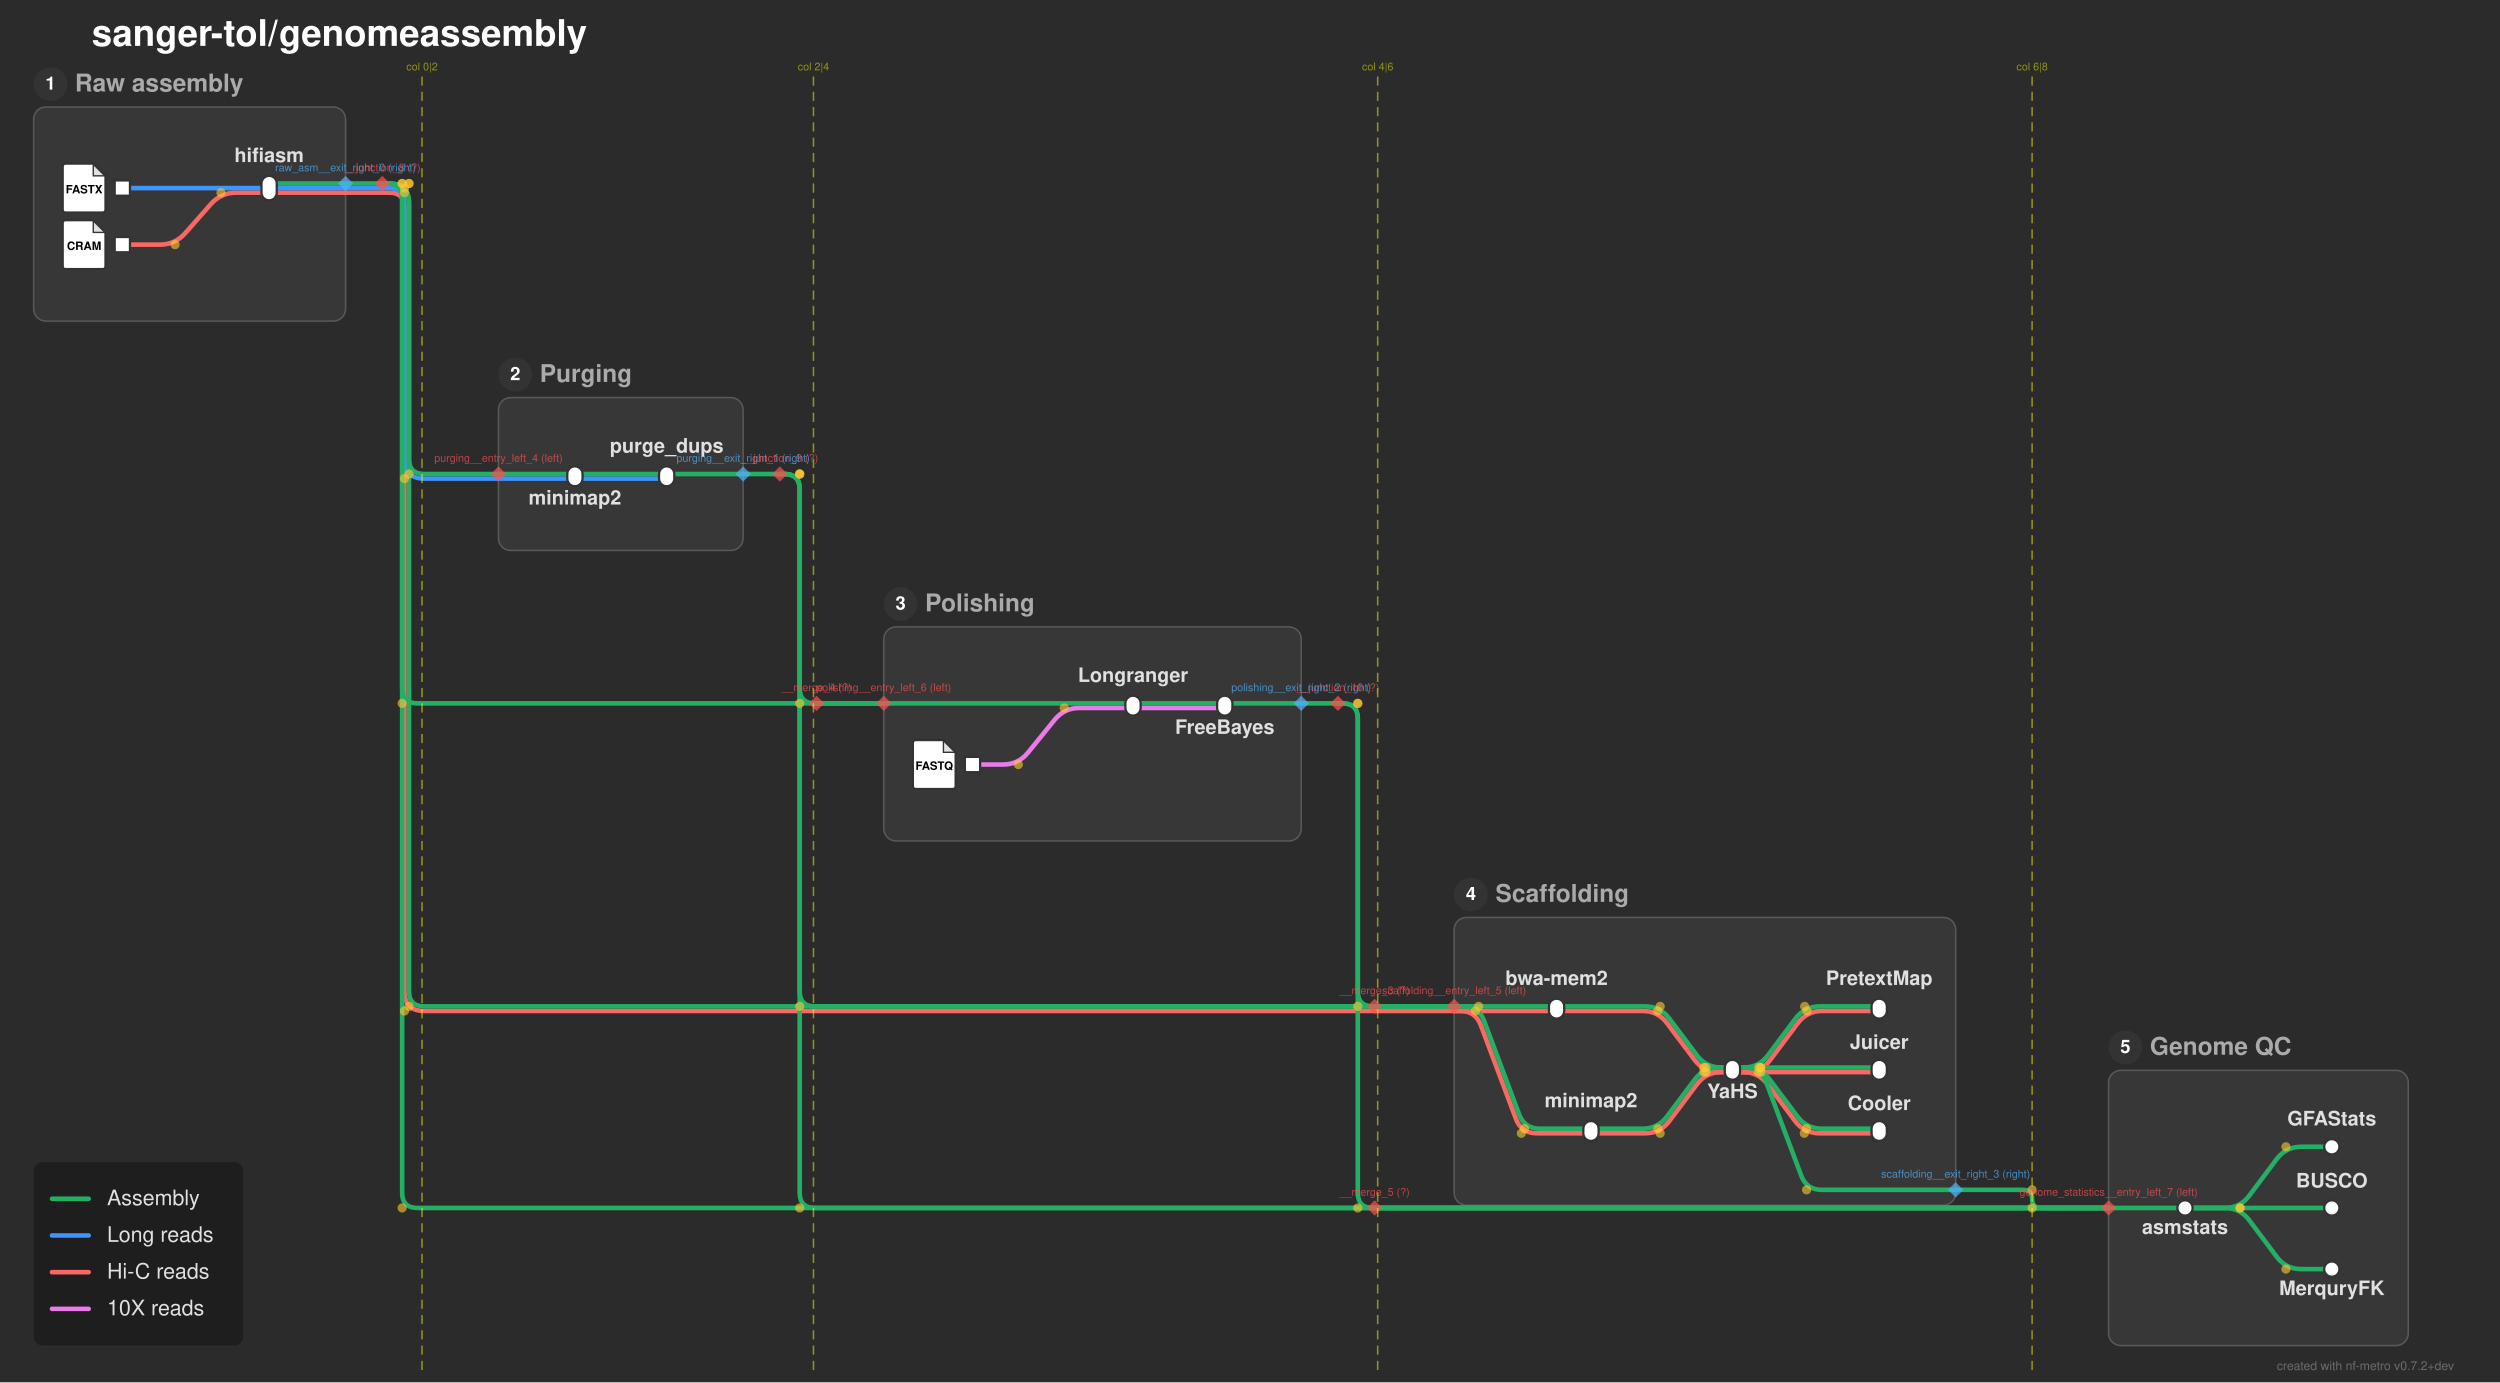
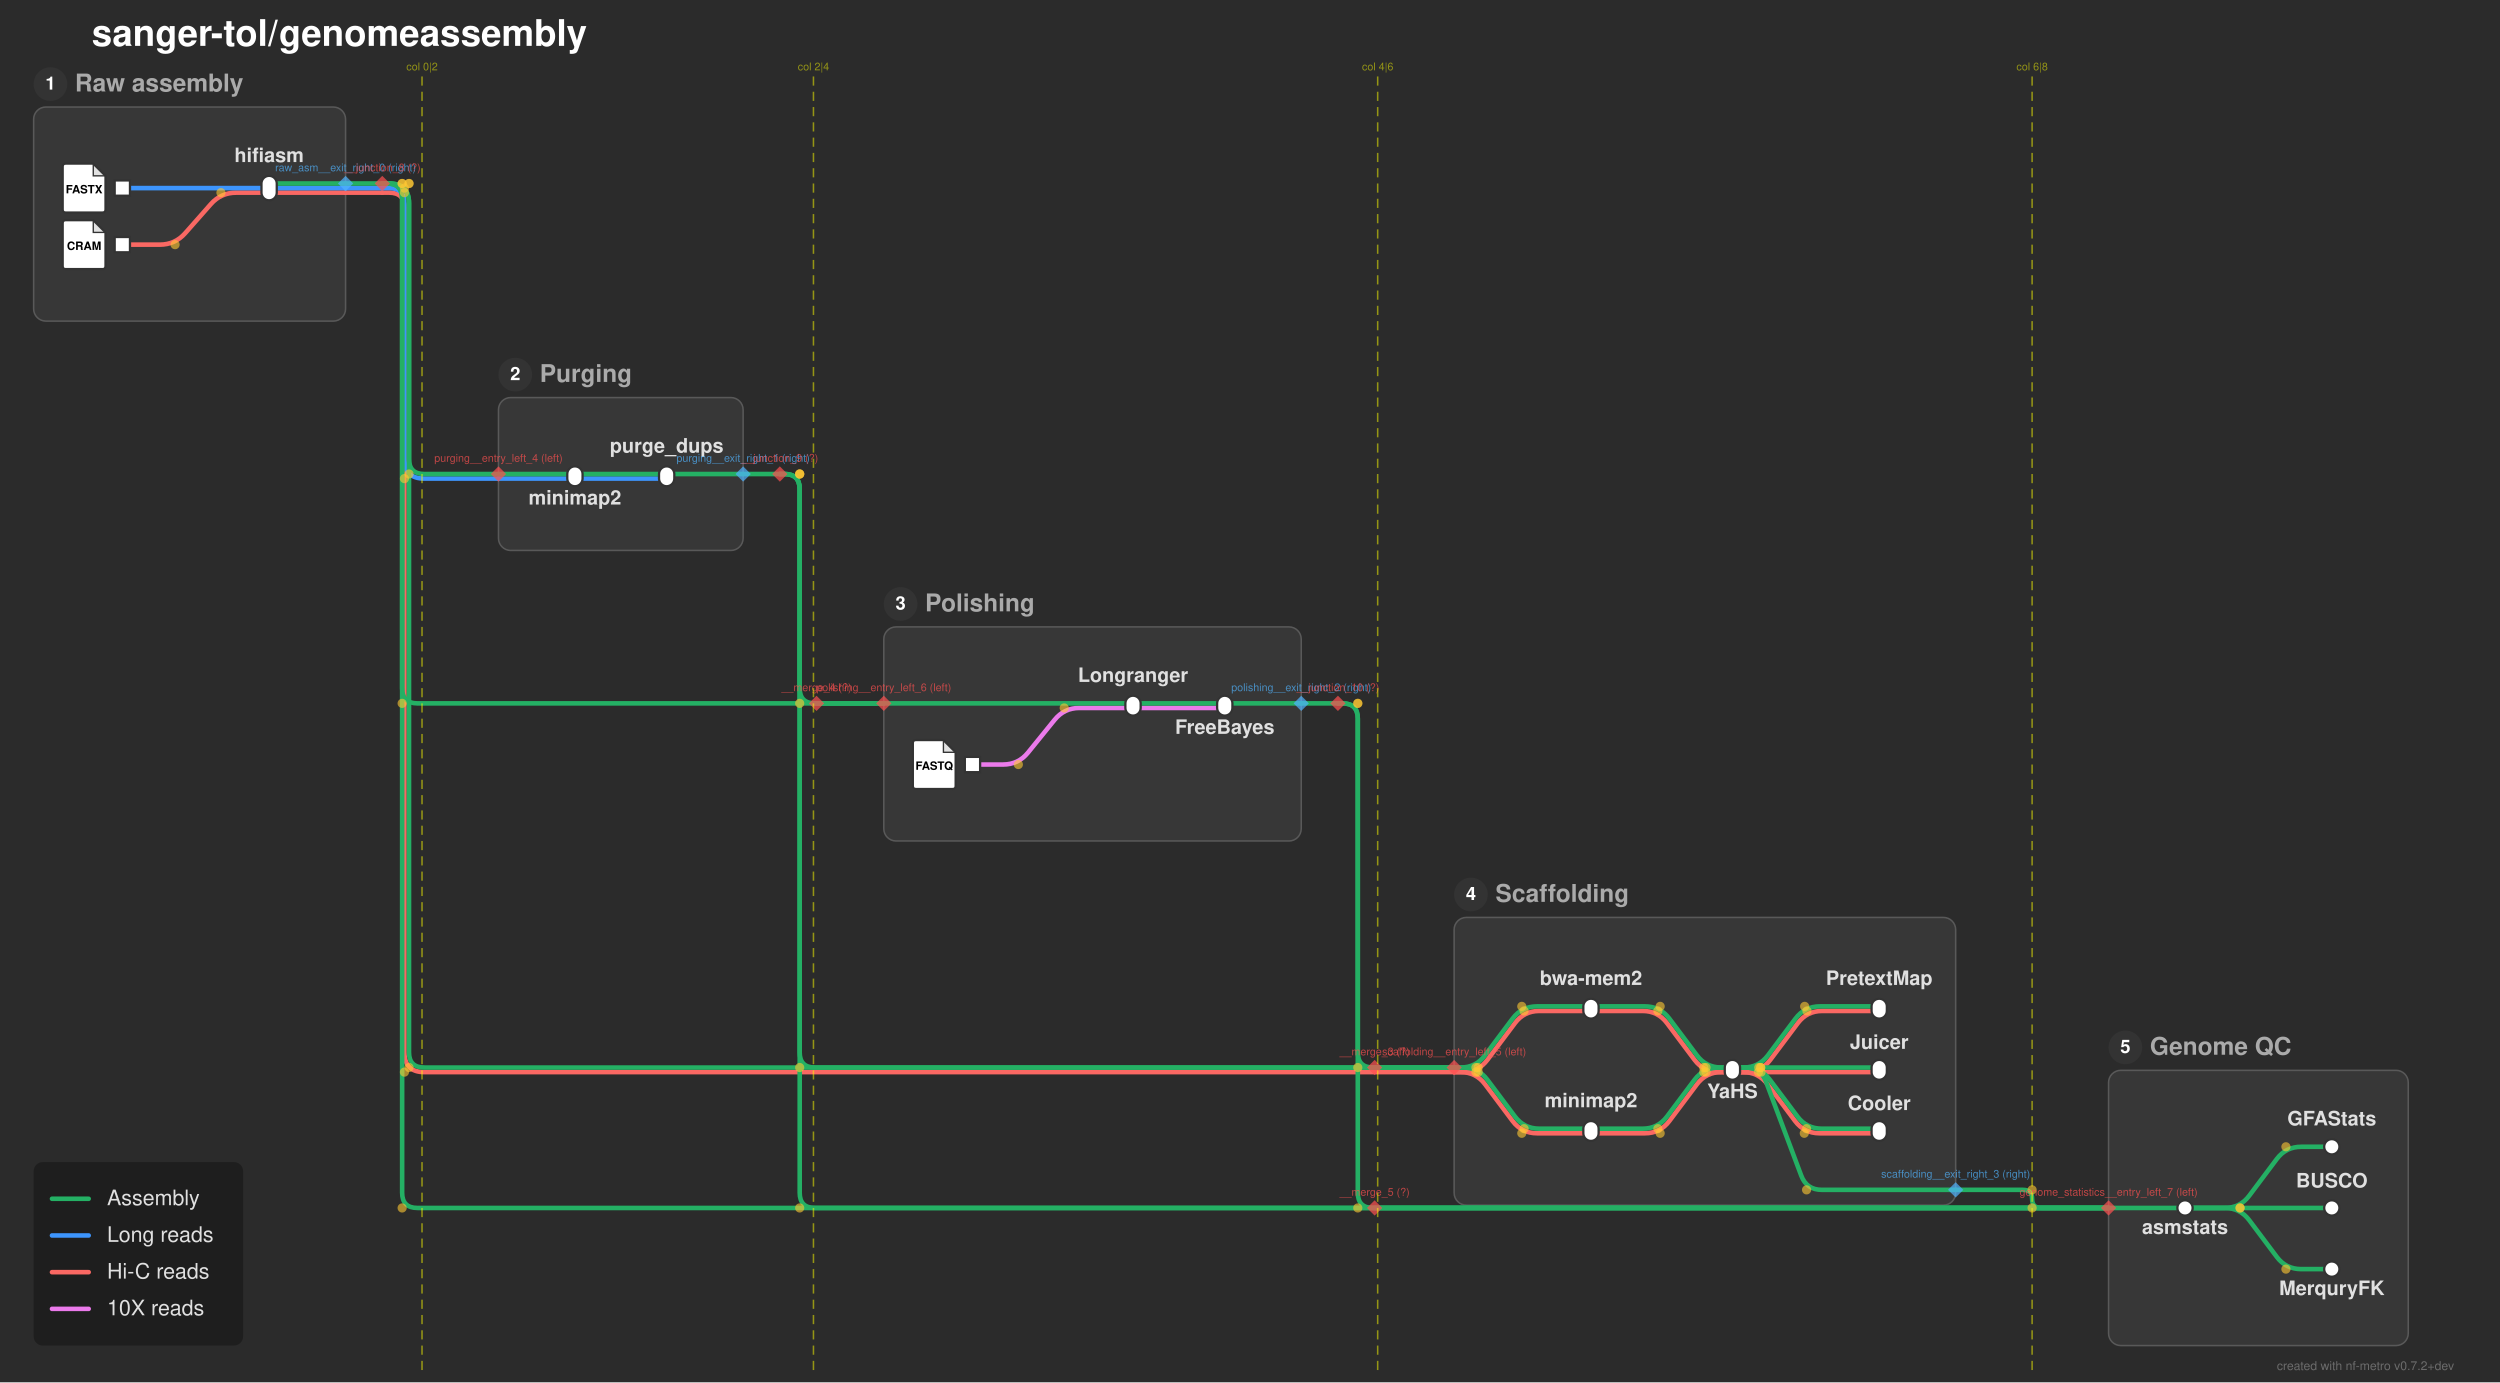
<svg xmlns="http://www.w3.org/2000/svg" width="1635" height="904" viewBox="0 0 1635 904">
  <defs>
</defs>
  <rect x="0" y="0" width="1635" height="904" fill="#2b2b2b" />
  <text x="60.0" y="30.0" font-size="24.0" fill="#ffffff" font-family="'Helvetica Neue', Helvetica, Arial, sans-serif" font-weight="bold" class="nf-metro-title">sanger-tol/genomeassembly</text>
  <rect x="22.0" y="70.0" width="204.0" height="140.0" rx="8" ry="8" fill="#373737" stroke="#595959" stroke-width="1.0" class="nf-metro-section-box" data-section-id="raw_asm" data-section-lines="assemblies,hic_reads,long_reads" />
  <circle cx="33.0" cy="55.0" r="11" fill="#333333" class="nf-metro-section-num-circle" data-section-id="raw_asm" />
  <text x="33.0" y="55.0" font-size="12" fill="#ffffff" font-family="'Helvetica Neue', Helvetica, Arial, sans-serif" font-weight="bold" text-anchor="middle" dy="0.3em" data-section-id="raw_asm">1</text>
  <text x="49.0" y="55.0" font-size="16.0" fill="#aaaaaa" font-family="'Helvetica Neue', Helvetica, Arial, sans-serif" font-weight="bold" dy="0.3em" class="nf-metro-section-label" data-section-id="raw_asm">Raw assembly</text>
  <rect x="326.0" y="260.0" width="160.0" height="100.0" rx="8" ry="8" fill="#373737" stroke="#595959" stroke-width="1.0" class="nf-metro-section-box" data-section-id="purging" data-section-lines="assemblies,long_reads" />
  <circle cx="337.0" cy="245.0" r="11" fill="#333333" class="nf-metro-section-num-circle" data-section-id="purging" />
  <text x="337.0" y="245.0" font-size="12" fill="#ffffff" font-family="'Helvetica Neue', Helvetica, Arial, sans-serif" font-weight="bold" text-anchor="middle" dy="0.3em" data-section-id="purging">2</text>
  <text x="353.0" y="245.0" font-size="16.0" fill="#aaaaaa" font-family="'Helvetica Neue', Helvetica, Arial, sans-serif" font-weight="bold" dy="0.3em" class="nf-metro-section-label" data-section-id="purging">Purging</text>
  <rect x="578.0" y="410.0" width="273.0" height="140.0" rx="8" ry="8" fill="#373737" stroke="#595959" stroke-width="1.0" class="nf-metro-section-box" data-section-id="polishing" data-section-lines="assemblies,i10x_reads" />
  <circle cx="589.0" cy="395.0" r="11" fill="#333333" class="nf-metro-section-num-circle" data-section-id="polishing" />
  <text x="589.0" y="395.0" font-size="12" fill="#ffffff" font-family="'Helvetica Neue', Helvetica, Arial, sans-serif" font-weight="bold" text-anchor="middle" dy="0.3em" data-section-id="polishing">3</text>
  <text x="605.0" y="395.0" font-size="16.0" fill="#aaaaaa" font-family="'Helvetica Neue', Helvetica, Arial, sans-serif" font-weight="bold" dy="0.3em" class="nf-metro-section-label" data-section-id="polishing">Polishing</text>
  <rect x="951.0" y="600.0" width="328.0" height="188.164" rx="8" ry="8" fill="#373737" stroke="#595959" stroke-width="1.0" class="nf-metro-section-box" data-section-id="scaffolding" data-section-lines="assemblies,hic_reads" />
  <circle cx="962.0" cy="585.0" r="11" fill="#333333" class="nf-metro-section-num-circle" data-section-id="scaffolding" />
  <text x="962.0" y="585.0" font-size="12" fill="#ffffff" font-family="'Helvetica Neue', Helvetica, Arial, sans-serif" font-weight="bold" text-anchor="middle" dy="0.3em" data-section-id="scaffolding">4</text>
  <text x="978.0" y="585.0" font-size="16.0" fill="#aaaaaa" font-family="'Helvetica Neue', Helvetica, Arial, sans-serif" font-weight="bold" dy="0.3em" class="nf-metro-section-label" data-section-id="scaffolding">Scaffolding</text>
  <rect x="1379.0" y="700.0" width="196.0" height="180.0" rx="8" ry="8" fill="#373737" stroke="#595959" stroke-width="1.0" class="nf-metro-section-box" data-section-id="genome_statistics" data-section-lines="assemblies" />
  <circle cx="1390.0" cy="685.0" r="11" fill="#333333" class="nf-metro-section-num-circle" data-section-id="genome_statistics" />
  <text x="1390.0" y="685.0" font-size="12" fill="#ffffff" font-family="'Helvetica Neue', Helvetica, Arial, sans-serif" font-weight="bold" text-anchor="middle" dy="0.3em" data-section-id="genome_statistics">5</text>
  <text x="1406.0" y="685.0" font-size="16.0" fill="#aaaaaa" font-family="'Helvetica Neue', Helvetica, Arial, sans-serif" font-weight="bold" dy="0.3em" class="nf-metro-section-label" data-section-id="genome_statistics">Genome QC</text>
  <path d="M636.0,500.0 L656.0,500.0 Q666.0,500.0,672.298,492.232 L689.702,470.768 Q696.0,463.0,706.0,463.0 L741.0,463.0" stroke="#EB7AEB" stroke-width="3.0" fill="none" stroke-linecap="round" stroke-linejoin="round" class="metro-line-i10x_reads" data-line-id="i10x_reads" />
  <path d="M741.0,463.0 L801.0,463.0" stroke="#EB7AEB" stroke-width="3.0" stroke-linecap="round" class="metro-line-i10x_reads" data-line-id="i10x_reads" />
  <path d="M80.0,160.0 L104.5,160.0 Q114.5,160.0,121.116,152.502 L137.884,133.498 Q144.5,126.0,154.5,126.0 L176.0,126.0" stroke="#FA6863" stroke-width="3.0" fill="none" stroke-linecap="round" stroke-linejoin="round" class="metro-line-hic_reads" data-line-id="hic_reads" />
-   <path d="M1018.0,661.164 L1074.25,661.164 Q1084.25,661.164,1090.25,669.164 L1108.25,693.164 Q1114.25,701.164,1124.25,701.164 L1133.0,701.164" stroke="#FA6863" stroke-width="3.0" fill="none" stroke-linecap="round" stroke-linejoin="round" class="metro-line-hic_reads" data-line-id="hic_reads" />
+   <path d="M1040.5,661.164 L1074.25,661.164 Q1084.25,661.164,1090.25,669.164 L1108.25,693.164 Q1114.25,701.164,1124.25,701.164 L1133.0,701.164" stroke="#FA6863" stroke-width="3.0" fill="none" stroke-linecap="round" stroke-linejoin="round" class="metro-line-hic_reads" data-line-id="hic_reads" />
  <path d="M1040.5,741.164 L1075.75,741.164 Q1085.75,741.164,1091.75,733.164 L1109.75,709.164 Q1115.75,701.164,1125.75,701.164 L1133.0,701.164" stroke="#FA6863" stroke-width="3.0" fill="none" stroke-linecap="round" stroke-linejoin="round" class="metro-line-hic_reads" data-line-id="hic_reads" />
  <path d="M1133.0,701.164 L1141.75,701.164 Q1151.75,701.164,1157.75,693.164 L1175.75,669.164 Q1181.75,661.164,1191.75,661.164 L1229.0,661.164" stroke="#FA6863" stroke-width="3.0" fill="none" stroke-linecap="round" stroke-linejoin="round" class="metro-line-hic_reads" data-line-id="hic_reads" />
  <path d="M1133.0,701.164 L1229.0,701.164" stroke="#FA6863" stroke-width="3.0" stroke-linecap="round" class="metro-line-hic_reads" data-line-id="hic_reads" />
  <path d="M1133.0,701.164 L1140.0,701.164 Q1150.0,701.164,1156.0,709.164 L1174.0,733.164 Q1180.0,741.164,1190.0,741.164 L1229.0,741.164" stroke="#FA6863" stroke-width="3.0" fill="none" stroke-linecap="round" stroke-linejoin="round" class="metro-line-hic_reads" data-line-id="hic_reads" />
  <path d="M176.0,126.0 L226.0,126.0" stroke="#FA6863" stroke-width="3.0" stroke-linecap="round" class="metro-line-hic_reads" data-line-id="hic_reads" />
-   <path d="M951.0,661.164 L1018.0,661.164" stroke="#FA6863" stroke-width="3.0" stroke-linecap="round" class="metro-line-hic_reads" data-line-id="hic_reads" />
-   <path d="M951.0,661.164 L954.96,661.164 Q964.96,661.164,968.472,670.527 L991.449,731.801 Q994.96,741.164,1004.96,741.164 L1040.5,741.164" stroke="#FA6863" stroke-width="3.0" fill="none" stroke-linecap="round" stroke-linejoin="round" class="metro-line-hic_reads" data-line-id="hic_reads" />
+   <path d="M951.0,701.164 L956.75,701.164 Q966.75,701.164,972.75,693.164 L990.75,669.164 Q996.75,661.164,1006.75,661.164 L1040.5,661.164" stroke="#FA6863" stroke-width="3.0" fill="none" stroke-linecap="round" stroke-linejoin="round" class="metro-line-hic_reads" data-line-id="hic_reads" />
+   <path d="M951.0,701.164 L955.25,701.164 Q965.25,701.164,971.25,709.164 L989.25,733.164 Q995.25,741.164,1005.25,741.164 L1040.5,741.164" stroke="#FA6863" stroke-width="3.0" fill="none" stroke-linecap="round" stroke-linejoin="round" class="metro-line-hic_reads" data-line-id="hic_reads" />
  <path d="M226.0,126.0 L250.0,126.0" stroke="#FA6863" stroke-width="3.0" stroke-linecap="round" class="metro-line-hic_reads" data-line-id="hic_reads" />
-   <path d="M250.0,126.0 L254.5,126.0 Q264.5,126.0,264.5,136.0 L264.5,648.164 Q264.5,661.164,277.5,661.164 L951.0,661.164" stroke="#FA6863" stroke-width="3.0" fill="none" stroke-linecap="round" stroke-linejoin="round" class="metro-line-hic_reads" data-line-id="hic_reads" />
+   <path d="M250.0,126.0 L254.5,126.0 Q264.5,126.0,264.5,136.0 L264.5,688.164 Q264.5,701.164,277.5,701.164 L951.0,701.164" stroke="#FA6863" stroke-width="3.0" fill="none" stroke-linecap="round" stroke-linejoin="round" class="metro-line-hic_reads" data-line-id="hic_reads" />
  <path d="M80.0,123.0 L176.0,123.0" stroke="#3d95fd" stroke-width="3.0" stroke-linecap="round" class="metro-line-long_reads" data-line-id="long_reads" />
  <path d="M376.0,313.0 L436.0,313.0" stroke="#3d95fd" stroke-width="3.0" stroke-linecap="round" class="metro-line-long_reads" data-line-id="long_reads" />
  <path d="M176.0,123.0 L226.0,123.0" stroke="#3d95fd" stroke-width="3.0" stroke-linecap="round" class="metro-line-long_reads" data-line-id="long_reads" />
  <path d="M326.0,313.0 L376.0,313.0" stroke="#3d95fd" stroke-width="3.0" stroke-linecap="round" class="metro-line-long_reads" data-line-id="long_reads" />
  <path d="M226.0,123.0 L250.0,123.0" stroke="#3d95fd" stroke-width="3.0" stroke-linecap="round" class="metro-line-long_reads" data-line-id="long_reads" />
  <path d="M250.0,123.0 L254.5,123.0 Q264.5,123.0,264.5,133.0 L264.5,300.0 Q264.5,313.0,277.5,313.0 L326.0,313.0" stroke="#3d95fd" stroke-width="3.0" fill="none" stroke-linecap="round" stroke-linejoin="round" class="metro-line-long_reads" data-line-id="long_reads" />
  <path d="M376.0,310.0 L436.0,310.0" stroke="#24B064" stroke-width="3.0" stroke-linecap="round" class="metro-line-assemblies" data-line-id="assemblies" />
  <path d="M741.0,460.0 L801.0,460.0" stroke="#24B064" stroke-width="3.0" stroke-linecap="round" class="metro-line-assemblies" data-line-id="assemblies" />
-   <path d="M1018.0,658.164 L1075.75,658.164 Q1085.75,658.164,1091.75,666.164 L1109.75,690.164 Q1115.75,698.164,1125.75,698.164 L1133.0,698.164" stroke="#24B064" stroke-width="3.0" fill="none" stroke-linecap="round" stroke-linejoin="round" class="metro-line-assemblies" data-line-id="assemblies" />
+   <path d="M1040.5,658.164 L1075.75,658.164 Q1085.75,658.164,1091.75,666.164 L1109.75,690.164 Q1115.75,698.164,1125.75,698.164 L1133.0,698.164" stroke="#24B064" stroke-width="3.0" fill="none" stroke-linecap="round" stroke-linejoin="round" class="metro-line-assemblies" data-line-id="assemblies" />
  <path d="M1040.5,738.164 L1074.25,738.164 Q1084.25,738.164,1090.25,730.164 L1108.25,706.164 Q1114.25,698.164,1124.25,698.164 L1133.0,698.164" stroke="#24B064" stroke-width="3.0" fill="none" stroke-linecap="round" stroke-linejoin="round" class="metro-line-assemblies" data-line-id="assemblies" />
  <path d="M1133.0,698.164 L1140.25,698.164 Q1150.25,698.164,1156.25,690.164 L1174.25,666.164 Q1180.25,658.164,1190.25,658.164 L1229.0,658.164" stroke="#24B064" stroke-width="3.0" fill="none" stroke-linecap="round" stroke-linejoin="round" class="metro-line-assemblies" data-line-id="assemblies" />
  <path d="M1133.0,698.164 L1229.0,698.164" stroke="#24B064" stroke-width="3.0" stroke-linecap="round" class="metro-line-assemblies" data-line-id="assemblies" />
  <path d="M1133.0,698.164 L1141.5,698.164 Q1151.5,698.164,1157.5,706.164 L1175.5,730.164 Q1181.5,738.164,1191.5,738.164 L1229.0,738.164" stroke="#24B064" stroke-width="3.0" fill="none" stroke-linecap="round" stroke-linejoin="round" class="metro-line-assemblies" data-line-id="assemblies" />
  <path d="M1429.0,790.0 L1455.0,790.0 Q1465.0,790.0,1471.0,782.0 L1489.0,758.0 Q1495.0,750.0,1505.0,750.0 L1525.0,750.0" stroke="#24B064" stroke-width="3.0" fill="none" stroke-linecap="round" stroke-linejoin="round" class="metro-line-assemblies" data-line-id="assemblies" />
  <path d="M1429.0,790.0 L1525.0,790.0" stroke="#24B064" stroke-width="3.0" stroke-linecap="round" class="metro-line-assemblies" data-line-id="assemblies" />
  <path d="M1429.0,790.0 L1455.0,790.0 Q1465.0,790.0,1471.0,798.0 L1489.0,822.0 Q1495.0,830.0,1505.0,830.0 L1525.0,830.0" stroke="#24B064" stroke-width="3.0" fill="none" stroke-linecap="round" stroke-linejoin="round" class="metro-line-assemblies" data-line-id="assemblies" />
  <path d="M176.0,120.0 L226.0,120.0" stroke="#24B064" stroke-width="3.0" stroke-linecap="round" class="metro-line-assemblies" data-line-id="assemblies" />
  <path d="M326.0,310.0 L376.0,310.0" stroke="#24B064" stroke-width="3.0" stroke-linecap="round" class="metro-line-assemblies" data-line-id="assemblies" />
  <path d="M578.0,460.0 L741.0,460.0" stroke="#24B064" stroke-width="3.0" stroke-linecap="round" class="metro-line-assemblies" data-line-id="assemblies" />
-   <path d="M951.0,658.164 L1018.0,658.164" stroke="#24B064" stroke-width="3.0" stroke-linecap="round" class="metro-line-assemblies" data-line-id="assemblies" />
-   <path d="M951.0,658.164 L957.04,658.164 Q967.04,658.164,970.551,667.527 L993.528,728.801 Q997.04,738.164,1007.04,738.164 L1040.5,738.164" stroke="#24B064" stroke-width="3.0" fill="none" stroke-linecap="round" stroke-linejoin="round" class="metro-line-assemblies" data-line-id="assemblies" />
+   <path d="M951.0,698.164 L955.25,698.164 Q965.25,698.164,971.25,690.164 L989.25,666.164 Q995.25,658.164,1005.25,658.164 L1040.5,658.164" stroke="#24B064" stroke-width="3.0" fill="none" stroke-linecap="round" stroke-linejoin="round" class="metro-line-assemblies" data-line-id="assemblies" />
+   <path d="M951.0,698.164 L956.75,698.164 Q966.75,698.164,972.75,706.164 L990.75,730.164 Q996.75,738.164,1006.75,738.164 L1040.5,738.164" stroke="#24B064" stroke-width="3.0" fill="none" stroke-linecap="round" stroke-linejoin="round" class="metro-line-assemblies" data-line-id="assemblies" />
  <path d="M436.0,310.0 L486.0,310.0" stroke="#24B064" stroke-width="3.0" stroke-linecap="round" class="metro-line-assemblies" data-line-id="assemblies" />
  <path d="M801.0,460.0 L851.0,460.0" stroke="#24B064" stroke-width="3.0" stroke-linecap="round" class="metro-line-assemblies" data-line-id="assemblies" />
  <path d="M1379.0,790.0 L1429.0,790.0" stroke="#24B064" stroke-width="3.0" stroke-linecap="round" class="metro-line-assemblies" data-line-id="assemblies" />
  <path d="M1133.0,698.164 L1141.5,698.164 Q1151.5,698.164,1155.011,707.527 L1177.989,768.801 Q1181.5,778.164,1191.5,778.164 L1279.0,778.164" stroke="#24B064" stroke-width="3.0" fill="none" stroke-linecap="round" stroke-linejoin="round" class="metro-line-assemblies" data-line-id="assemblies" />
  <path d="M226.0,120.0 L250.0,120.0" stroke="#24B064" stroke-width="3.0" stroke-linecap="round" class="metro-line-assemblies" data-line-id="assemblies" />
  <path d="M250.0,120.0 L254.5,120.0 Q267.5,120.0,267.5,133.0 L267.5,300.0 Q267.5,310.0,277.5,310.0 L326.0,310.0" stroke="#24B064" stroke-width="3.0" fill="none" stroke-linecap="round" stroke-linejoin="round" class="metro-line-assemblies" data-line-id="assemblies" />
  <path d="M486.0,310.0 L510.0,310.0" stroke="#24B064" stroke-width="3.0" stroke-linecap="round" class="metro-line-assemblies" data-line-id="assemblies" />
  <path d="M851.0,460.0 L875.0,460.0" stroke="#24B064" stroke-width="3.0" stroke-linecap="round" class="metro-line-assemblies" data-line-id="assemblies" />
  <path d="M1279.0,778.164 L1323.082,778.164 Q1329.0,778.164,1329.0,784.082 L1329.0,784.082 Q1329.0,790.0,1334.918,790.0 L1379.0,790.0" stroke="#24B064" stroke-width="3.0" fill="none" stroke-linecap="round" stroke-linejoin="round" class="metro-line-assemblies" data-line-id="assemblies" />
-   <path d="M250.0,120.0 L254.5,120.0 Q267.5,120.0,267.5,133.0 L267.5,648.164 Q267.5,658.164,277.5,658.164 L951.0,658.164" stroke="#24B064" stroke-width="3.0" fill="none" stroke-linecap="round" stroke-linejoin="round" class="metro-line-assemblies" data-line-id="assemblies" />
-   <path d="M510.0,310.0 L513.0,310.0 Q523.0,310.0,523.0,320.0 L523.0,648.164 Q523.0,658.164,533.0,658.164 L951.0,658.164" stroke="#24B064" stroke-width="3.0" fill="none" stroke-linecap="round" stroke-linejoin="round" class="metro-line-assemblies" data-line-id="assemblies" />
-   <path d="M875.0,460.0 L878.0,460.0 Q888.0,460.0,888.0,470.0 L888.0,648.164 Q888.0,658.164,898.0,658.164 L951.0,658.164" stroke="#24B064" stroke-width="3.0" fill="none" stroke-linecap="round" stroke-linejoin="round" class="metro-line-assemblies" data-line-id="assemblies" />
-   <path d="M899.0,658.164 L951.0,658.164" stroke="#24B064" stroke-width="3.0" stroke-linecap="round" class="metro-line-assemblies" data-line-id="assemblies" />
+   <path d="M250.0,120.0 L254.5,120.0 Q267.5,120.0,267.5,133.0 L267.5,688.164 Q267.5,698.164,277.5,698.164 L951.0,698.164" stroke="#24B064" stroke-width="3.0" fill="none" stroke-linecap="round" stroke-linejoin="round" class="metro-line-assemblies" data-line-id="assemblies" />
+   <path d="M510.0,310.0 L513.0,310.0 Q523.0,310.0,523.0,320.0 L523.0,688.164 Q523.0,698.164,533.0,698.164 L951.0,698.164" stroke="#24B064" stroke-width="3.0" fill="none" stroke-linecap="round" stroke-linejoin="round" class="metro-line-assemblies" data-line-id="assemblies" />
+   <path d="M875.0,460.0 L878.0,460.0 Q888.0,460.0,888.0,470.0 L888.0,688.164 Q888.0,698.164,898.0,698.164 L951.0,698.164" stroke="#24B064" stroke-width="3.0" fill="none" stroke-linecap="round" stroke-linejoin="round" class="metro-line-assemblies" data-line-id="assemblies" />
+   <path d="M899.0,698.164 L951.0,698.164" stroke="#24B064" stroke-width="3.0" stroke-linecap="round" class="metro-line-assemblies" data-line-id="assemblies" />
  <path d="M250.0,120.0 L253.0,120.0 Q263.0,120.0,263.0,130.0 L263.0,450.0 Q263.0,460.0,273.0,460.0 L578.0,460.0" stroke="#24B064" stroke-width="3.0" fill="none" stroke-linecap="round" stroke-linejoin="round" class="metro-line-assemblies" data-line-id="assemblies" />
  <path d="M510.0,310.0 L513.0,310.0 Q523.0,310.0,523.0,320.0 L523.0,450.0 Q523.0,460.0,533.0,460.0 L578.0,460.0" stroke="#24B064" stroke-width="3.0" fill="none" stroke-linecap="round" stroke-linejoin="round" class="metro-line-assemblies" data-line-id="assemblies" />
  <path d="M534.0,460.0 L578.0,460.0" stroke="#24B064" stroke-width="3.0" stroke-linecap="round" class="metro-line-assemblies" data-line-id="assemblies" />
  <path d="M250.0,120.0 L253.0,120.0 Q263.0,120.0,263.0,130.0 L263.0,780.0 Q263.0,790.0,273.0,790.0 L1379.0,790.0" stroke="#24B064" stroke-width="3.0" fill="none" stroke-linecap="round" stroke-linejoin="round" class="metro-line-assemblies" data-line-id="assemblies" />
  <path d="M510.0,310.0 L513.0,310.0 Q523.0,310.0,523.0,320.0 L523.0,780.0 Q523.0,790.0,533.0,790.0 L1379.0,790.0" stroke="#24B064" stroke-width="3.0" fill="none" stroke-linecap="round" stroke-linejoin="round" class="metro-line-assemblies" data-line-id="assemblies" />
  <path d="M875.0,460.0 L878.0,460.0 Q888.0,460.0,888.0,470.0 L888.0,780.0 Q888.0,790.0,898.0,790.0 L1379.0,790.0" stroke="#24B064" stroke-width="3.0" fill="none" stroke-linecap="round" stroke-linejoin="round" class="metro-line-assemblies" data-line-id="assemblies" />
  <path d="M899.0,790.0 L1379.0,790.0" stroke="#24B064" stroke-width="3.0" stroke-linecap="round" class="metro-line-assemblies" data-line-id="assemblies" />
  <rect x="75.0" y="118.0" width="10.0" height="10.0" fill="#ffffff" stroke="#333333" stroke-width="1.5" class="nf-metro-station" data-station-id="input_long_reads" data-station-lines="long_reads" data-station-label="input_long_reads" data-section-id="raw_asm" data-section-name="Raw assembly" />
  <g data-station-id="input_long_reads">
    <path d="M43.0,107.0 L61.0,107.0 L69.0,115.0 L69.0,137.0 Q69.0,139.0,67.0,139.0 L43.0,139.0 Q41.0,139.0,41.0,137.0 L41.0,109.0 Q41.0,107.0,43.0,107.0 Z" fill="#ffffff" stroke="#333333" stroke-width="1.5" stroke-linejoin="round" />
    <path d="M61.0,107.0 L61.0,115.0 L69.0,115.0 Z" fill="#333333" opacity="0.15" stroke="none" />
    <path d="M61.0,107.0 L61.0,115.0 L69.0,115.0" fill="none" stroke="#333333" stroke-width="0.9" />
    <text x="55.0" y="124.2" font-size="7.5" fill="#000000" font-family="'Helvetica Neue', Helvetica, Arial, sans-serif" font-weight="bold" text-anchor="middle" dy="0.3em">FASTX</text>
  </g>
  <rect x="75.0" y="155.0" width="10.0" height="10.0" fill="#ffffff" stroke="#333333" stroke-width="1.5" class="nf-metro-station" data-station-id="input_hic_reads" data-station-lines="hic_reads" data-station-label="input_hic_reads" data-section-id="raw_asm" data-section-name="Raw assembly" />
  <g data-station-id="input_hic_reads">
    <path d="M43.0,144.0 L61.0,144.0 L69.0,152.0 L69.0,174.0 Q69.0,176.0,67.0,176.0 L43.0,176.0 Q41.0,176.0,41.0,174.0 L41.0,146.0 Q41.0,144.0,43.0,144.0 Z" fill="#ffffff" stroke="#333333" stroke-width="1.5" stroke-linejoin="round" />
    <path d="M61.0,144.0 L61.0,152.0 L69.0,152.0 Z" fill="#333333" opacity="0.15" stroke="none" />
    <path d="M61.0,144.0 L61.0,152.0 L69.0,152.0" fill="none" stroke="#333333" stroke-width="0.9" />
    <text x="55.0" y="161.2" font-size="7.5" fill="#000000" font-family="'Helvetica Neue', Helvetica, Arial, sans-serif" font-weight="bold" text-anchor="middle" dy="0.3em">CRAM</text>
  </g>
  <rect x="171.0" y="115.0" width="10.0" height="16.0" rx="5.0" ry="5.0" fill="#ffffff" stroke="#333333" stroke-width="1.5" class="nf-metro-station" data-station-id="hifiasm" data-station-lines="assemblies,hic_reads,long_reads" data-station-label="hifiasm" data-section-id="raw_asm" data-section-name="Raw assembly" />
  <rect x="371.0" y="305.0" width="10.0" height="13.0" rx="5.0" ry="5.0" fill="#ffffff" stroke="#333333" stroke-width="1.5" class="nf-metro-station" data-station-id="purging_minimap2" data-station-lines="assemblies,long_reads" data-station-label="minimap2" data-section-id="purging" data-section-name="Purging" />
  <rect x="431.0" y="305.0" width="10.0" height="13.0" rx="5.0" ry="5.0" fill="#ffffff" stroke="#333333" stroke-width="1.5" class="nf-metro-station" data-station-id="purge_dups" data-station-lines="assemblies,long_reads" data-station-label="purge_dups" data-section-id="purging" data-section-name="Purging" />
  <rect x="631.0" y="495.0" width="10.0" height="10.0" fill="#ffffff" stroke="#333333" stroke-width="1.5" class="nf-metro-station" data-station-id="input_10x_reads" data-station-lines="i10x_reads" data-station-label="input_10x_reads" data-section-id="polishing" data-section-name="Polishing" />
  <g data-station-id="input_10x_reads">
    <path d="M599.0,484.0 L617.0,484.0 L625.0,492.0 L625.0,514.0 Q625.0,516.0,623.0,516.0 L599.0,516.0 Q597.0,516.0,597.0,514.0 L597.0,486.0 Q597.0,484.0,599.0,484.0 Z" fill="#ffffff" stroke="#333333" stroke-width="1.5" stroke-linejoin="round" />
    <path d="M617.0,484.0 L617.0,492.0 L625.0,492.0 Z" fill="#333333" opacity="0.15" stroke="none" />
    <path d="M617.0,484.0 L617.0,492.0 L625.0,492.0" fill="none" stroke="#333333" stroke-width="0.9" />
    <text x="611.0" y="501.2" font-size="7.5" fill="#000000" font-family="'Helvetica Neue', Helvetica, Arial, sans-serif" font-weight="bold" text-anchor="middle" dy="0.3em">FASTQ</text>
  </g>
  <rect x="736.0" y="455.0" width="10.0" height="13.0" rx="5.0" ry="5.0" fill="#ffffff" stroke="#333333" stroke-width="1.5" class="nf-metro-station" data-station-id="longranger" data-station-lines="assemblies,i10x_reads" data-station-label="Longranger" data-section-id="polishing" data-section-name="Polishing" />
  <rect x="796.0" y="455.0" width="10.0" height="13.0" rx="5.0" ry="5.0" fill="#ffffff" stroke="#333333" stroke-width="1.5" class="nf-metro-station" data-station-id="freebayes" data-station-lines="assemblies,i10x_reads" data-station-label="FreeBayes" data-section-id="polishing" data-section-name="Polishing" />
-   <rect x="1013.0" y="653.164" width="10.0" height="13.0" rx="5.0" ry="5.0" fill="#ffffff" stroke="#333333" stroke-width="1.5" class="nf-metro-station" data-station-id="scaffolding_bwamem2" data-station-lines="assemblies,hic_reads" data-station-label="bwa-mem2" data-section-id="scaffolding" data-section-name="Scaffolding" />
+   <rect x="1035.5" y="653.164" width="10.0" height="13.0" rx="5.0" ry="5.0" fill="#ffffff" stroke="#333333" stroke-width="1.5" class="nf-metro-station" data-station-id="scaffolding_bwamem2" data-station-lines="assemblies,hic_reads" data-station-label="bwa-mem2" data-section-id="scaffolding" data-section-name="Scaffolding" />
  <rect x="1035.5" y="733.164" width="10.0" height="13.0" rx="5.0" ry="5.0" fill="#ffffff" stroke="#333333" stroke-width="1.5" class="nf-metro-station" data-station-id="scaffolding_minimap2" data-station-lines="assemblies,hic_reads" data-station-label="minimap2" data-section-id="scaffolding" data-section-name="Scaffolding" />
  <rect x="1128.0" y="693.164" width="10.0" height="13.0" rx="5.0" ry="5.0" fill="#ffffff" stroke="#333333" stroke-width="1.5" class="nf-metro-station" data-station-id="yahs" data-station-lines="assemblies,hic_reads" data-station-label="YaHS" data-section-id="scaffolding" data-section-name="Scaffolding" />
  <rect x="1224.0" y="653.164" width="10.0" height="13.0" rx="5.0" ry="5.0" fill="#ffffff" stroke="#333333" stroke-width="1.5" class="nf-metro-station" data-station-id="pretextmap" data-station-lines="assemblies,hic_reads" data-station-label="PretextMap" data-section-id="scaffolding" data-section-name="Scaffolding" />
  <rect x="1224.0" y="693.164" width="10.0" height="13.0" rx="5.0" ry="5.0" fill="#ffffff" stroke="#333333" stroke-width="1.5" class="nf-metro-station" data-station-id="juicer" data-station-lines="assemblies,hic_reads" data-station-label="Juicer" data-section-id="scaffolding" data-section-name="Scaffolding" />
  <rect x="1224.0" y="733.164" width="10.0" height="13.0" rx="5.0" ry="5.0" fill="#ffffff" stroke="#333333" stroke-width="1.5" class="nf-metro-station" data-station-id="cooler" data-station-lines="assemblies,hic_reads" data-station-label="Cooler" data-section-id="scaffolding" data-section-name="Scaffolding" />
  <rect x="1424.0" y="785.0" width="10.0" height="10.0" rx="5.0" ry="5.0" fill="#ffffff" stroke="#333333" stroke-width="1.5" class="nf-metro-station" data-station-id="asmstats" data-station-lines="assemblies" data-station-label="asmstats" data-section-id="genome_statistics" data-section-name="Genome QC" />
  <rect x="1520.0" y="745.0" width="10.0" height="10.0" rx="5.0" ry="5.0" fill="#ffffff" stroke="#333333" stroke-width="1.5" class="nf-metro-station" data-station-id="gfastats" data-station-lines="assemblies" data-station-label="GFAStats" data-section-id="genome_statistics" data-section-name="Genome QC" />
  <rect x="1520.0" y="785.0" width="10.0" height="10.0" rx="5.0" ry="5.0" fill="#ffffff" stroke="#333333" stroke-width="1.5" class="nf-metro-station" data-station-id="busco" data-station-lines="assemblies" data-station-label="BUSCO" data-section-id="genome_statistics" data-section-name="Genome QC" />
  <rect x="1520.0" y="825.0" width="10.0" height="10.0" rx="5.0" ry="5.0" fill="#ffffff" stroke="#333333" stroke-width="1.5" class="nf-metro-station" data-station-id="merquryfk" data-station-lines="assemblies" data-station-label="MerquryFK" data-section-id="genome_statistics" data-section-name="Genome QC" />
-   <text x="1018.0" y="644.164" font-size="13.0" fill="#e0e0e0" font-family="'Helvetica Neue', Helvetica, Arial, sans-serif" font-weight="bold" text-anchor="middle" dominant-baseline="auto" data-station-id="scaffolding_bwamem2" class="nf-metro-station-label">bwa-mem2</text>
+   <text x="1040.5" y="644.164" font-size="13.0" fill="#e0e0e0" font-family="'Helvetica Neue', Helvetica, Arial, sans-serif" font-weight="bold" text-anchor="middle" dominant-baseline="auto" data-station-id="scaffolding_bwamem2" class="nf-metro-station-label">bwa-mem2</text>
  <text x="376.0" y="324.0" font-size="13.0" fill="#e0e0e0" font-family="'Helvetica Neue', Helvetica, Arial, sans-serif" font-weight="bold" text-anchor="middle" dominant-baseline="hanging" data-station-id="purging_minimap2" class="nf-metro-station-label">minimap2</text>
  <text x="1429.0" y="801.0" font-size="13.0" fill="#e0e0e0" font-family="'Helvetica Neue', Helvetica, Arial, sans-serif" font-weight="bold" text-anchor="middle" dominant-baseline="hanging" data-station-id="asmstats" class="nf-metro-station-label">asmstats</text>
  <text x="1040.5" y="724.164" font-size="13.0" fill="#e0e0e0" font-family="'Helvetica Neue', Helvetica, Arial, sans-serif" font-weight="bold" text-anchor="middle" dominant-baseline="auto" data-station-id="scaffolding_minimap2" class="nf-metro-station-label">minimap2</text>
  <text x="1525.0" y="736.0" font-size="13.0" fill="#e0e0e0" font-family="'Helvetica Neue', Helvetica, Arial, sans-serif" font-weight="bold" text-anchor="middle" dominant-baseline="auto" data-station-id="gfastats" class="nf-metro-station-label">GFAStats</text>
  <text x="436.0" y="296.0" font-size="13.0" fill="#e0e0e0" font-family="'Helvetica Neue', Helvetica, Arial, sans-serif" font-weight="bold" text-anchor="middle" dominant-baseline="auto" data-station-id="purge_dups" class="nf-metro-station-label">purge_dups</text>
  <text x="741.0" y="446.0" font-size="13.0" fill="#e0e0e0" font-family="'Helvetica Neue', Helvetica, Arial, sans-serif" font-weight="bold" text-anchor="middle" dominant-baseline="auto" data-station-id="longranger" class="nf-metro-station-label">Longranger</text>
  <text x="1133.0" y="712.164" font-size="13.0" fill="#e0e0e0" font-family="'Helvetica Neue', Helvetica, Arial, sans-serif" font-weight="bold" text-anchor="middle" dominant-baseline="hanging" data-station-id="yahs" class="nf-metro-station-label">YaHS</text>
  <text x="1525.0" y="776.6" font-size="13.0" fill="#e0e0e0" font-family="'Helvetica Neue', Helvetica, Arial, sans-serif" font-weight="bold" text-anchor="middle" dominant-baseline="auto" data-station-id="busco" class="nf-metro-station-label">BUSCO</text>
  <text x="176.0" y="106.0" font-size="13.0" fill="#e0e0e0" font-family="'Helvetica Neue', Helvetica, Arial, sans-serif" font-weight="bold" text-anchor="middle" dominant-baseline="auto" data-station-id="hifiasm" class="nf-metro-station-label">hifiasm</text>
  <text x="1525.0" y="841.0" font-size="13.0" fill="#e0e0e0" font-family="'Helvetica Neue', Helvetica, Arial, sans-serif" font-weight="bold" text-anchor="middle" dominant-baseline="hanging" data-station-id="merquryfk" class="nf-metro-station-label">MerquryFK</text>
  <text x="1229.0" y="644.164" font-size="13.0" fill="#e0e0e0" font-family="'Helvetica Neue', Helvetica, Arial, sans-serif" font-weight="bold" text-anchor="middle" dominant-baseline="auto" data-station-id="pretextmap" class="nf-metro-station-label">PretextMap</text>
  <text x="801.0" y="474.0" font-size="13.0" fill="#e0e0e0" font-family="'Helvetica Neue', Helvetica, Arial, sans-serif" font-weight="bold" text-anchor="middle" dominant-baseline="hanging" data-station-id="freebayes" class="nf-metro-station-label">FreeBayes</text>
  <text x="1229.0" y="685.964" font-size="13.0" fill="#e0e0e0" font-family="'Helvetica Neue', Helvetica, Arial, sans-serif" font-weight="bold" text-anchor="middle" dominant-baseline="auto" data-station-id="juicer" class="nf-metro-station-label">Juicer</text>
  <text x="1229.0" y="725.964" font-size="13.0" fill="#e0e0e0" font-family="'Helvetica Neue', Helvetica, Arial, sans-serif" font-weight="bold" text-anchor="middle" dominant-baseline="auto" data-station-id="cooler" class="nf-metro-station-label">Cooler</text>
  <circle cx="114.5" cy="160.0" r="3.0" fill="rgba(255, 200, 50, 0.6)" />
  <circle cx="144.5" cy="126.0" r="3.0" fill="rgba(255, 200, 50, 0.6)" />
  <circle cx="666.0" cy="500.0" r="3.0" fill="rgba(255, 200, 50, 0.6)" />
  <circle cx="696.0" cy="463.0" r="3.0" fill="rgba(255, 200, 50, 0.6)" />
  <circle cx="1085.75" cy="658.164" r="3.0" fill="rgba(255, 200, 50, 0.6)" />
  <circle cx="1115.75" cy="698.164" r="3.0" fill="rgba(255, 200, 50, 0.6)" />
  <circle cx="1084.25" cy="661.164" r="3.0" fill="rgba(255, 200, 50, 0.6)" />
  <circle cx="1114.25" cy="701.164" r="3.0" fill="rgba(255, 200, 50, 0.6)" />
  <circle cx="1084.25" cy="738.164" r="3.0" fill="rgba(255, 200, 50, 0.6)" />
  <circle cx="1114.25" cy="698.164" r="3.0" fill="rgba(255, 200, 50, 0.6)" />
  <circle cx="1085.75" cy="741.164" r="3.0" fill="rgba(255, 200, 50, 0.6)" />
  <circle cx="1115.75" cy="701.164" r="3.0" fill="rgba(255, 200, 50, 0.6)" />
  <circle cx="1150.25" cy="698.164" r="3.0" fill="rgba(255, 200, 50, 0.6)" />
  <circle cx="1180.25" cy="658.164" r="3.0" fill="rgba(255, 200, 50, 0.6)" />
  <circle cx="1151.75" cy="701.164" r="3.0" fill="rgba(255, 200, 50, 0.6)" />
  <circle cx="1181.75" cy="661.164" r="3.0" fill="rgba(255, 200, 50, 0.6)" />
  <circle cx="1151.5" cy="698.164" r="3.0" fill="rgba(255, 200, 50, 0.6)" />
  <circle cx="1181.5" cy="738.164" r="3.0" fill="rgba(255, 200, 50, 0.6)" />
  <circle cx="1150.0" cy="701.164" r="3.0" fill="rgba(255, 200, 50, 0.6)" />
  <circle cx="1180.0" cy="741.164" r="3.0" fill="rgba(255, 200, 50, 0.6)" />
  <circle cx="1465.0" cy="790.0" r="3.0" fill="rgba(255, 200, 50, 0.6)" />
  <circle cx="1495.0" cy="750.0" r="3.0" fill="rgba(255, 200, 50, 0.6)" />
  <circle cx="1465.0" cy="790.0" r="3.0" fill="rgba(255, 200, 50, 0.6)" />
  <circle cx="1495.0" cy="830.0" r="3.0" fill="rgba(255, 200, 50, 0.6)" />
-   <circle cx="964.96" cy="661.164" r="3.0" fill="rgba(255, 200, 50, 0.6)" />
-   <circle cx="994.96" cy="741.164" r="3.0" fill="rgba(255, 200, 50, 0.6)" />
-   <circle cx="967.04" cy="658.164" r="3.0" fill="rgba(255, 200, 50, 0.6)" />
-   <circle cx="997.04" cy="738.164" r="3.0" fill="rgba(255, 200, 50, 0.6)" />
+   <circle cx="966.75" cy="701.164" r="3.0" fill="rgba(255, 200, 50, 0.6)" />
+   <circle cx="996.75" cy="661.164" r="3.0" fill="rgba(255, 200, 50, 0.6)" />
+   <circle cx="965.25" cy="701.164" r="3.0" fill="rgba(255, 200, 50, 0.6)" />
+   <circle cx="995.25" cy="741.164" r="3.0" fill="rgba(255, 200, 50, 0.6)" />
+   <circle cx="965.25" cy="698.164" r="3.0" fill="rgba(255, 200, 50, 0.6)" />
+   <circle cx="995.25" cy="658.164" r="3.0" fill="rgba(255, 200, 50, 0.6)" />
+   <circle cx="966.75" cy="698.164" r="3.0" fill="rgba(255, 200, 50, 0.6)" />
+   <circle cx="996.75" cy="738.164" r="3.0" fill="rgba(255, 200, 50, 0.6)" />
  <circle cx="1151.5" cy="698.164" r="3.0" fill="rgba(255, 200, 50, 0.6)" />
  <circle cx="1181.5" cy="778.164" r="3.0" fill="rgba(255, 200, 50, 0.6)" />
  <circle cx="267.5" cy="120.0" r="3.0" fill="rgba(255, 200, 50, 0.6)" />
  <circle cx="267.5" cy="310.0" r="3.0" fill="rgba(255, 200, 50, 0.6)" />
  <circle cx="264.5" cy="123.0" r="3.0" fill="rgba(255, 200, 50, 0.6)" />
  <circle cx="264.5" cy="313.0" r="3.0" fill="rgba(255, 200, 50, 0.6)" />
  <circle cx="264.5" cy="126.0" r="3.0" fill="rgba(255, 200, 50, 0.6)" />
-   <circle cx="264.5" cy="661.164" r="3.0" fill="rgba(255, 200, 50, 0.6)" />
+   <circle cx="264.5" cy="701.164" r="3.0" fill="rgba(255, 200, 50, 0.6)" />
  <circle cx="1329.0" cy="778.164" r="3.0" fill="rgba(255, 200, 50, 0.6)" />
  <circle cx="1329.0" cy="790.0" r="3.0" fill="rgba(255, 200, 50, 0.6)" />
  <circle cx="267.5" cy="120.0" r="3.0" fill="rgba(255, 200, 50, 0.6)" />
-   <circle cx="267.5" cy="658.164" r="3.0" fill="rgba(255, 200, 50, 0.6)" />
+   <circle cx="267.5" cy="698.164" r="3.0" fill="rgba(255, 200, 50, 0.6)" />
  <circle cx="523.0" cy="310.0" r="3.0" fill="rgba(255, 200, 50, 0.6)" />
-   <circle cx="523.0" cy="658.164" r="3.0" fill="rgba(255, 200, 50, 0.6)" />
+   <circle cx="523.0" cy="698.164" r="3.0" fill="rgba(255, 200, 50, 0.6)" />
  <circle cx="888.0" cy="460.0" r="3.0" fill="rgba(255, 200, 50, 0.6)" />
-   <circle cx="888.0" cy="658.164" r="3.0" fill="rgba(255, 200, 50, 0.6)" />
+   <circle cx="888.0" cy="698.164" r="3.0" fill="rgba(255, 200, 50, 0.6)" />
  <circle cx="263.0" cy="120.0" r="3.0" fill="rgba(255, 200, 50, 0.6)" />
  <circle cx="263.0" cy="460.0" r="3.0" fill="rgba(255, 200, 50, 0.6)" />
  <circle cx="523.0" cy="310.0" r="3.0" fill="rgba(255, 200, 50, 0.6)" />
  <circle cx="523.0" cy="460.0" r="3.0" fill="rgba(255, 200, 50, 0.6)" />
  <circle cx="263.0" cy="120.0" r="3.0" fill="rgba(255, 200, 50, 0.6)" />
  <circle cx="263.0" cy="790.0" r="3.0" fill="rgba(255, 200, 50, 0.6)" />
  <circle cx="523.0" cy="310.0" r="3.0" fill="rgba(255, 200, 50, 0.6)" />
  <circle cx="523.0" cy="790.0" r="3.0" fill="rgba(255, 200, 50, 0.6)" />
  <circle cx="888.0" cy="460.0" r="3.0" fill="rgba(255, 200, 50, 0.6)" />
  <circle cx="888.0" cy="790.0" r="3.0" fill="rgba(255, 200, 50, 0.6)" />
  <path d="M226.0,115.0 L231.0,120.0 L226.0,125.0 L221.0,120.0 Z" fill="rgba(80, 180, 255, 0.7)" stroke="none" />
  <text x="226.0" y="112.0" font-size="7" fill="rgba(80, 180, 255, 0.7)" font-family="'Helvetica Neue', Helvetica, Arial, sans-serif" text-anchor="middle" dominant-baseline="auto">raw_asm__exit_right_0 (right)</text>
  <path d="M486.0,305.0 L491.0,310.0 L486.0,315.0 L481.0,310.0 Z" fill="rgba(80, 180, 255, 0.7)" stroke="none" />
  <text x="486.0" y="302.0" font-size="7" fill="rgba(80, 180, 255, 0.7)" font-family="'Helvetica Neue', Helvetica, Arial, sans-serif" text-anchor="middle" dominant-baseline="auto">purging__exit_right_1 (right)</text>
  <path d="M851.0,455.0 L856.0,460.0 L851.0,465.0 L846.0,460.0 Z" fill="rgba(80, 180, 255, 0.7)" stroke="none" />
  <text x="851.0" y="452.0" font-size="7" fill="rgba(80, 180, 255, 0.7)" font-family="'Helvetica Neue', Helvetica, Arial, sans-serif" text-anchor="middle" dominant-baseline="auto">polishing__exit_right_2 (right)</text>
  <path d="M1279.0,773.164 L1284.0,778.164 L1279.0,783.164 L1274.0,778.164 Z" fill="rgba(80, 180, 255, 0.7)" stroke="none" />
  <text x="1279.0" y="770.164" font-size="7" fill="rgba(80, 180, 255, 0.7)" font-family="'Helvetica Neue', Helvetica, Arial, sans-serif" text-anchor="middle" dominant-baseline="auto">scaffolding__exit_right_3 (right)</text>
  <path d="M326.0,305.0 L331.0,310.0 L326.0,315.0 L321.0,310.0 Z" fill="rgba(255, 80, 80, 0.7)" stroke="none" />
  <text x="326.0" y="302.0" font-size="7" fill="rgba(255, 80, 80, 0.7)" font-family="'Helvetica Neue', Helvetica, Arial, sans-serif" text-anchor="middle" dominant-baseline="auto">purging__entry_left_4 (left)</text>
-   <path d="M951.0,653.164 L956.0,658.164 L951.0,663.164 L946.0,658.164 Z" fill="rgba(255, 80, 80, 0.7)" stroke="none" />
-   <text x="951.0" y="650.164" font-size="7" fill="rgba(255, 80, 80, 0.7)" font-family="'Helvetica Neue', Helvetica, Arial, sans-serif" text-anchor="middle" dominant-baseline="auto">scaffolding__entry_left_5 (left)</text>
+   <path d="M951.0,693.164 L956.0,698.164 L951.0,703.164 L946.0,698.164 Z" fill="rgba(255, 80, 80, 0.7)" stroke="none" />
+   <text x="951.0" y="690.164" font-size="7" fill="rgba(255, 80, 80, 0.7)" font-family="'Helvetica Neue', Helvetica, Arial, sans-serif" text-anchor="middle" dominant-baseline="auto">scaffolding__entry_left_5 (left)</text>
  <path d="M578.0,455.0 L583.0,460.0 L578.0,465.0 L573.0,460.0 Z" fill="rgba(255, 80, 80, 0.7)" stroke="none" />
  <text x="578.0" y="452.0" font-size="7" fill="rgba(255, 80, 80, 0.7)" font-family="'Helvetica Neue', Helvetica, Arial, sans-serif" text-anchor="middle" dominant-baseline="auto">polishing__entry_left_6 (left)</text>
  <path d="M1379.0,785.0 L1384.0,790.0 L1379.0,795.0 L1374.0,790.0 Z" fill="rgba(255, 80, 80, 0.7)" stroke="none" />
  <text x="1379.0" y="782.0" font-size="7" fill="rgba(255, 80, 80, 0.7)" font-family="'Helvetica Neue', Helvetica, Arial, sans-serif" text-anchor="middle" dominant-baseline="auto">genome_statistics__entry_left_7 (left)</text>
  <path d="M250.0,115.0 L255.0,120.0 L250.0,125.0 L245.0,120.0 Z" fill="rgba(255, 80, 80, 0.7)" stroke="none" />
  <text x="250.0" y="112.0" font-size="7" fill="rgba(255, 80, 80, 0.7)" font-family="'Helvetica Neue', Helvetica, Arial, sans-serif" text-anchor="middle" dominant-baseline="auto">__junction_8 (?)</text>
  <path d="M510.0,305.0 L515.0,310.0 L510.0,315.0 L505.0,310.0 Z" fill="rgba(255, 80, 80, 0.7)" stroke="none" />
  <text x="510.0" y="302.0" font-size="7" fill="rgba(255, 80, 80, 0.7)" font-family="'Helvetica Neue', Helvetica, Arial, sans-serif" text-anchor="middle" dominant-baseline="auto">__junction_9 (?)</text>
  <path d="M875.0,455.0 L880.0,460.0 L875.0,465.0 L870.0,460.0 Z" fill="rgba(255, 80, 80, 0.7)" stroke="none" />
  <text x="875.0" y="452.0" font-size="7" fill="rgba(255, 80, 80, 0.7)" font-family="'Helvetica Neue', Helvetica, Arial, sans-serif" text-anchor="middle" dominant-baseline="auto">__junction_10 (?)</text>
-   <path d="M899.0,653.164 L904.0,658.164 L899.0,663.164 L894.0,658.164 Z" fill="rgba(255, 80, 80, 0.7)" stroke="none" />
-   <text x="899.0" y="650.164" font-size="7" fill="rgba(255, 80, 80, 0.7)" font-family="'Helvetica Neue', Helvetica, Arial, sans-serif" text-anchor="middle" dominant-baseline="auto">__merge_3 (?)</text>
+   <path d="M899.0,693.164 L904.0,698.164 L899.0,703.164 L894.0,698.164 Z" fill="rgba(255, 80, 80, 0.7)" stroke="none" />
+   <text x="899.0" y="690.164" font-size="7" fill="rgba(255, 80, 80, 0.7)" font-family="'Helvetica Neue', Helvetica, Arial, sans-serif" text-anchor="middle" dominant-baseline="auto">__merge_3 (?)</text>
  <path d="M534.0,455.0 L539.0,460.0 L534.0,465.0 L529.0,460.0 Z" fill="rgba(255, 80, 80, 0.7)" stroke="none" />
  <text x="534.0" y="452.0" font-size="7" fill="rgba(255, 80, 80, 0.7)" font-family="'Helvetica Neue', Helvetica, Arial, sans-serif" text-anchor="middle" dominant-baseline="auto">__merge_4 (?)</text>
  <path d="M899.0,785.0 L904.0,790.0 L899.0,795.0 L894.0,790.0 Z" fill="rgba(255, 80, 80, 0.7)" stroke="none" />
  <text x="899.0" y="782.0" font-size="7" fill="rgba(255, 80, 80, 0.7)" font-family="'Helvetica Neue', Helvetica, Arial, sans-serif" text-anchor="middle" dominant-baseline="auto">__merge_5 (?)</text>
  <path d="M276.0,50.0 L276.0,900.0" stroke="rgba(255, 255, 0, 0.5)" stroke-width="1" stroke-dasharray="6,4" />
  <text x="276.0" y="46.0" font-size="7" fill="rgba(255, 255, 0, 0.5)" font-family="'Helvetica Neue', Helvetica, Arial, sans-serif" text-anchor="middle">col 0|2</text>
  <path d="M532.0,50.0 L532.0,900.0" stroke="rgba(255, 255, 0, 0.5)" stroke-width="1" stroke-dasharray="6,4" />
  <text x="532.0" y="46.0" font-size="7" fill="rgba(255, 255, 0, 0.5)" font-family="'Helvetica Neue', Helvetica, Arial, sans-serif" text-anchor="middle">col 2|4</text>
  <path d="M901.0,50.0 L901.0,900.0" stroke="rgba(255, 255, 0, 0.5)" stroke-width="1" stroke-dasharray="6,4" />
  <text x="901.0" y="46.0" font-size="7" fill="rgba(255, 255, 0, 0.5)" font-family="'Helvetica Neue', Helvetica, Arial, sans-serif" text-anchor="middle">col 4|6</text>
  <path d="M1329.0,50.0 L1329.0,900.0" stroke="rgba(255, 255, 0, 0.5)" stroke-width="1" stroke-dasharray="6,4" />
  <text x="1329.0" y="46.0" font-size="7" fill="rgba(255, 255, 0, 0.5)" font-family="'Helvetica Neue', Helvetica, Arial, sans-serif" text-anchor="middle">col 6|8</text>
  <rect x="22.0" y="760.0" width="137.0" height="120.0" rx="6" ry="6" fill="rgba(0, 0, 0, 0.3)" />
  <path d="M34.0,784.0 L58.0,784.0" stroke="#24B064" stroke-width="3.0" stroke-linecap="round" />
  <text x="70.0" y="784.0" font-size="14.0" fill="#e0e0e0" font-family="'Helvetica Neue', Helvetica, Arial, sans-serif" dy="0.3em">Assembly</text>
  <path d="M34.0,808.0 L58.0,808.0" stroke="#3d95fd" stroke-width="3.0" stroke-linecap="round" />
  <text x="70.0" y="808.0" font-size="14.0" fill="#e0e0e0" font-family="'Helvetica Neue', Helvetica, Arial, sans-serif" dy="0.3em">Long reads</text>
  <path d="M34.0,832.0 L58.0,832.0" stroke="#FA6863" stroke-width="3.0" stroke-linecap="round" />
  <text x="70.0" y="832.0" font-size="14.0" fill="#e0e0e0" font-family="'Helvetica Neue', Helvetica, Arial, sans-serif" dy="0.3em">Hi-C reads</text>
  <path d="M34.0,856.0 L58.0,856.0" stroke="#EB7AEB" stroke-width="3.0" stroke-linecap="round" />
  <text x="70.0" y="856.0" font-size="14.0" fill="#e0e0e0" font-family="'Helvetica Neue', Helvetica, Arial, sans-serif" dy="0.3em">10X reads</text>
  <text x="1605.0" y="896.0" font-size="8" fill="rgba(150, 150, 150, 0.6)" font-family="'Helvetica Neue', Helvetica, Arial, sans-serif" text-anchor="end">created with nf-metro v0.7.2+dev</text>
</svg>
